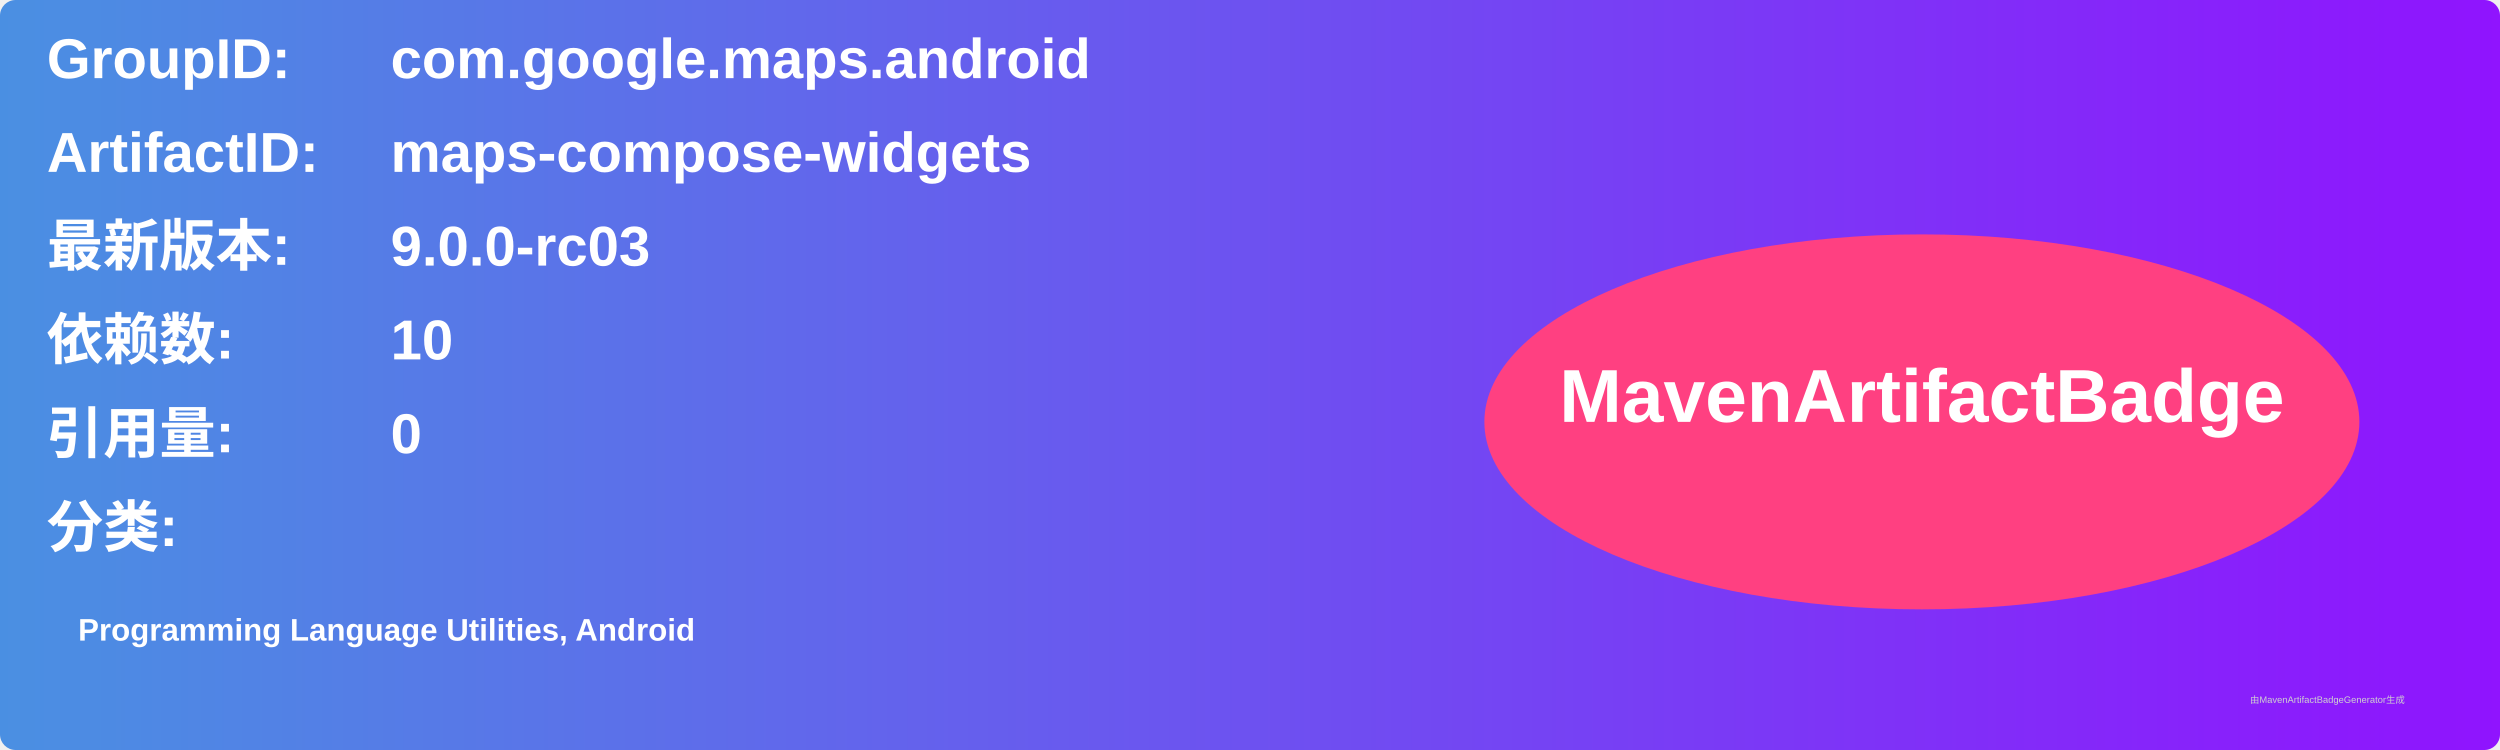
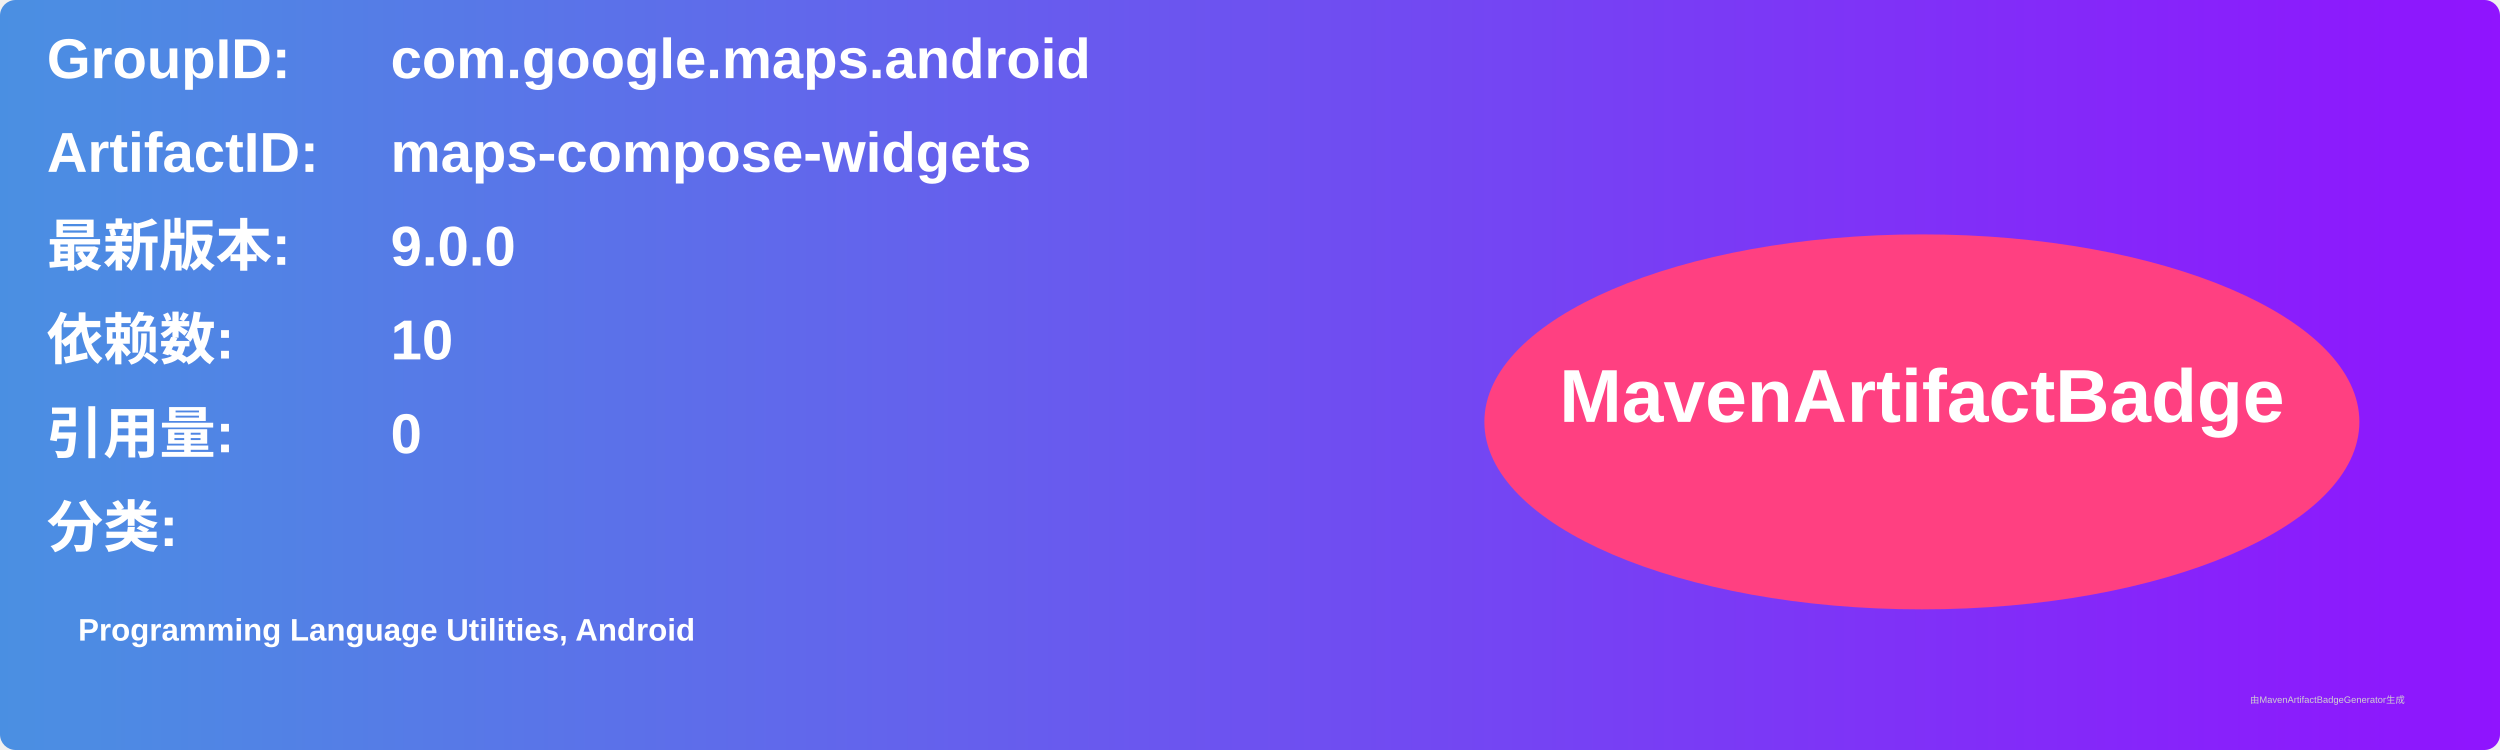
<svg xmlns="http://www.w3.org/2000/svg" width="800" height="240" viewBox="0 0 800 240">
  <linearGradient id="grad" x1="0%" y1="0%" x2="100%" y2="0%">
    <stop offset="0%" stop-color="#4a90e2" />
    <stop offset="100%" stop-color="#9013fe" />
  </linearGradient>
  <rect width="100%" height="100%" rx="5" ry="5" fill="url(#grad)" />
  <g transform="translate(15, 15)">
    <text x="0" y="10" font-family="Arial" font-size="18" fill="white" font-weight="bold" width="260">GroupID:</text>
    <text x="110" y="10" font-family="Arial" font-size="18" fill="white" font-weight="bold" width="460">com.google.maps.android</text>
    <text x="0" y="40" font-family="Arial" font-size="18" fill="white" font-weight="bold" width="260">ArtifactID:</text>
    <text x="110" y="40" font-family="Arial" font-size="18" fill="white" font-weight="bold" width="460">maps-compose-widgets</text>
    <text x="0" y="70" font-family="Arial" font-size="18" fill="white" font-weight="bold">最新版本:</text>
    <text x="110" y="70" font-family="Arial" font-size="18" fill="white" font-weight="bold">
-       <tspan font-weight="bold">9.0.0-rc03</tspan>
+       <tspan font-weight="bold">9.0.0</tspan>
    </text>
    <text x="0" y="100" font-family="Arial" font-size="18" fill="white" font-weight="bold">依赖数: </text>
    <text x="110" y="100" font-family="Arial" font-size="18" fill="white">
      <tspan font-weight="bold">10</tspan>
    </text>
    <text x="0" y="130" font-family="Arial" font-size="18" fill="white" font-weight="bold">引用量: </text>
    <text x="110" y="130" font-family="Arial" font-size="18" fill="white">
      <tspan font-weight="bold">0</tspan>
    </text>
    <text x="0" y="160" font-family="Arial" font-size="18" fill="white" font-weight="bold">分类:</text>
    <text x="10" y="190" font-family="Arial" font-size="10" fill="white">
      <tspan font-weight="bold">Programming Language Utilities, Android</tspan>
    </text>
    <ellipse cx="600" cy="120" rx="140" ry="60" fill="#ff4081" />
    <text x="600" y="120" text-anchor="middle" font-family="Arial" font-size="24" fill="white" font-weight="bold">MavenArtifactBadge</text>
  </g>
  <text x="720" y="225" font-family="Arial" font-size="3" fill="#d0d0d0">由MavenArtifactBadgeGenerator生成</text>
</svg>
